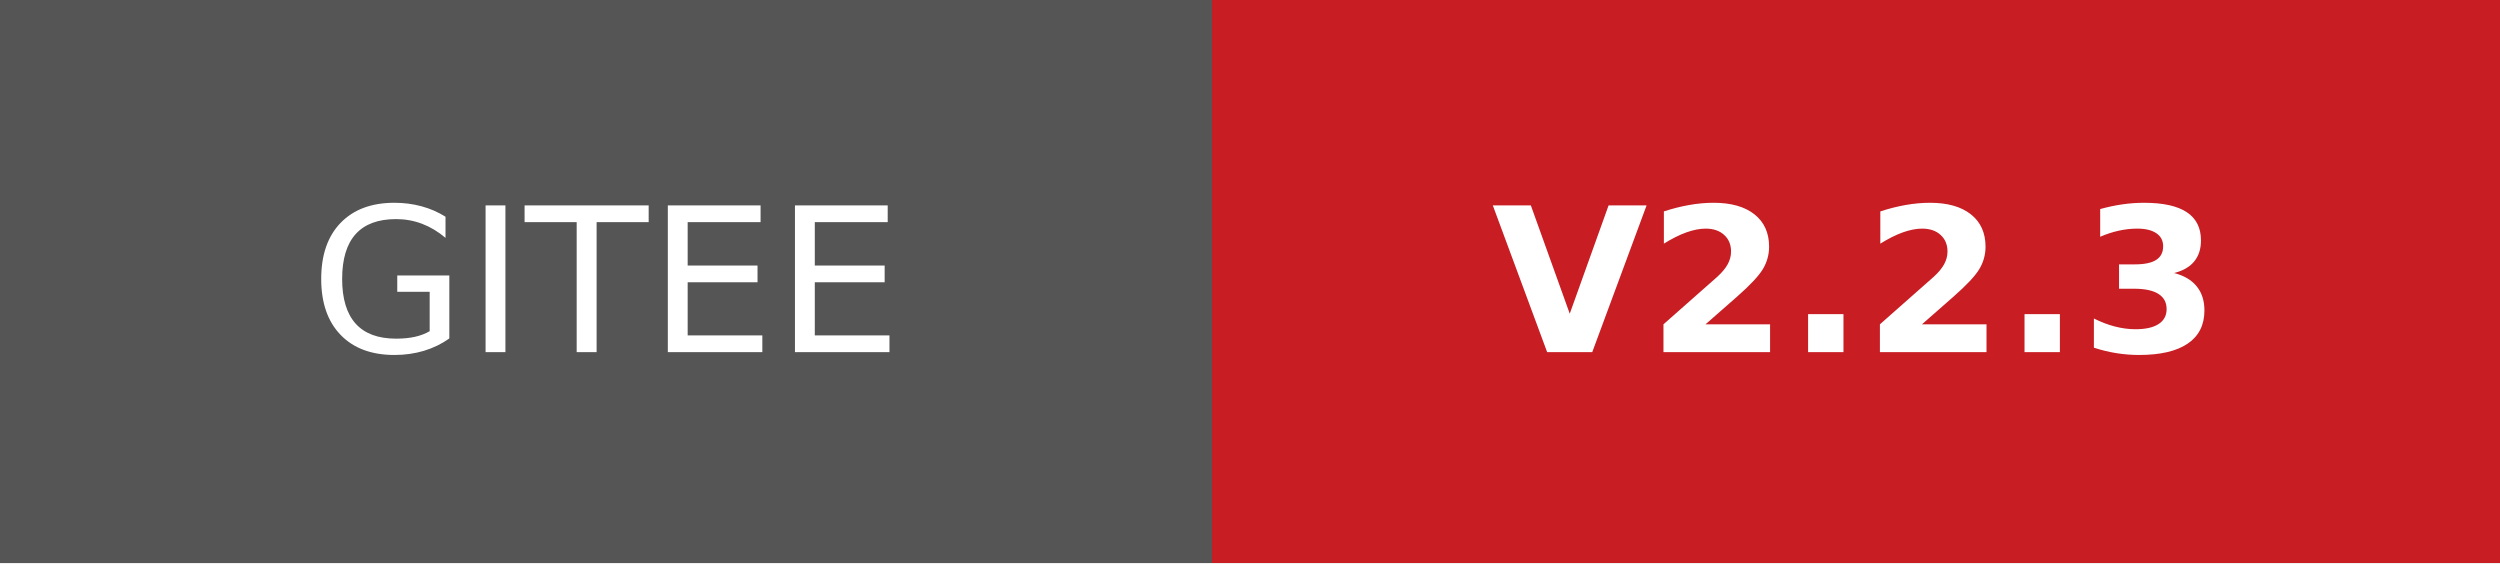
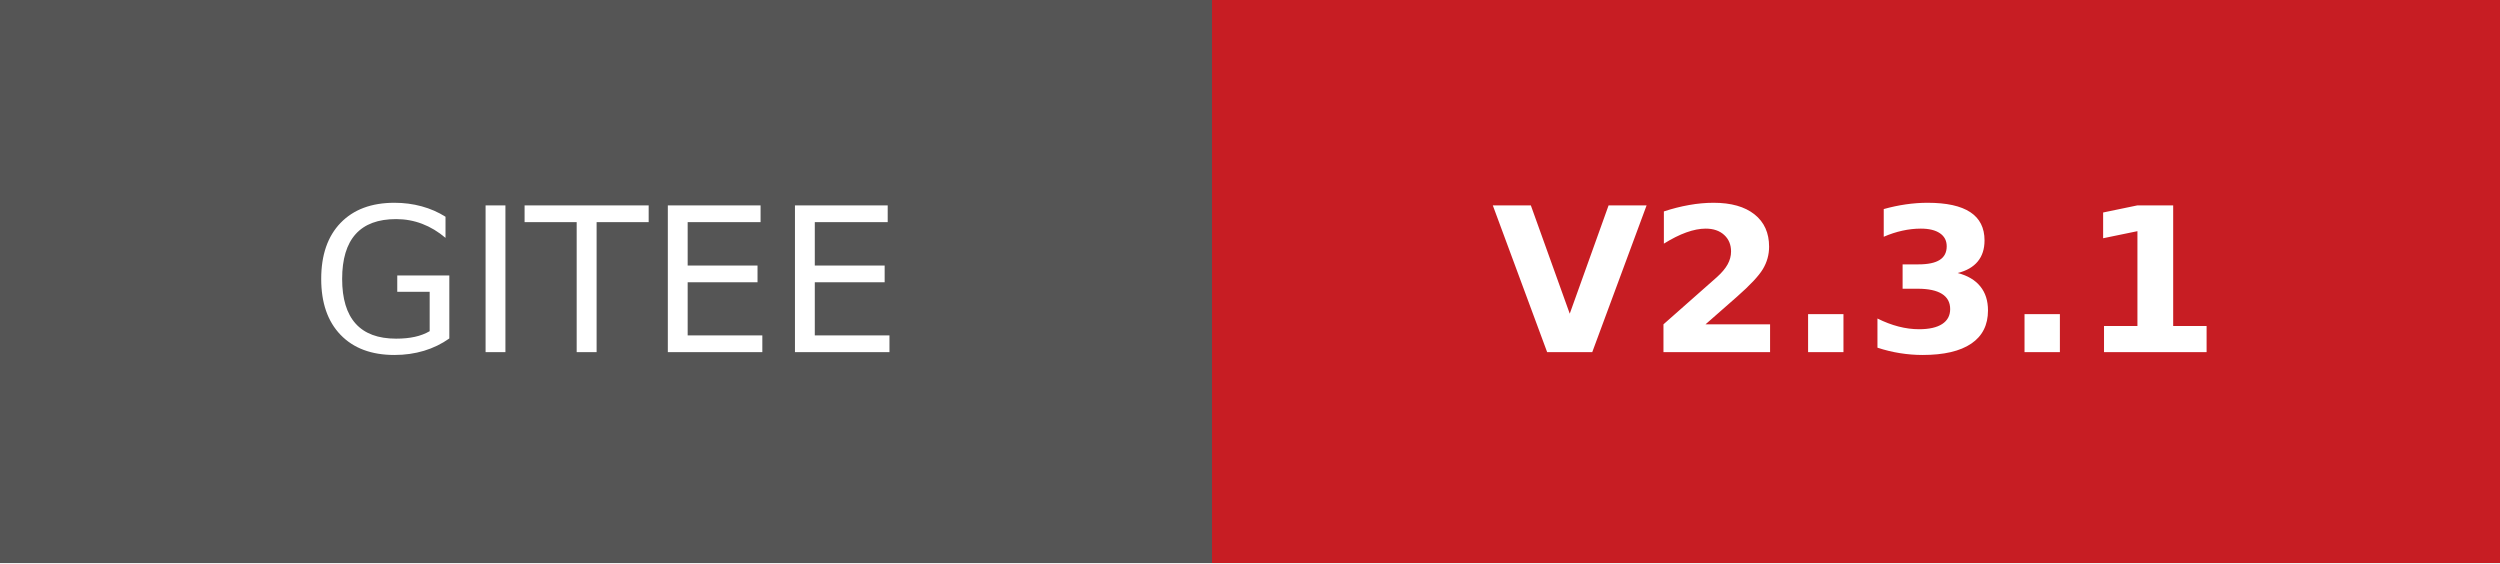
- <svg xmlns="http://www.w3.org/2000/svg" width="124.25" height="28" role="img" aria-label="GITEE: V2.2.3">
+ <svg xmlns="http://www.w3.org/2000/svg" width="124.25" height="28" role="img" aria-label="GITEE: V2.3.1">
  <g shape-rendering="crispEdges">
    <rect width="60.25" height="28" fill="#555" />
    <rect x="60.25" width="64" height="28" fill="#c71d23" />
  </g>
  <g fill="#fff" text-anchor="middle" font-family="Verdana,Geneva,DejaVu Sans,sans-serif" text-rendering="geometricPrecision" font-size="100">
    <text transform="scale(.1)" x="301.25" y="175" textLength="362.5">GITEE</text>
-     <text transform="scale(.1)" x="922.5" y="175" textLength="360" font-weight="bold">V2.2.3</text>
+     <text transform="scale(.1)" x="922.5" y="175" textLength="360" font-weight="bold">V2.3.1</text>
  </g>
</svg>
